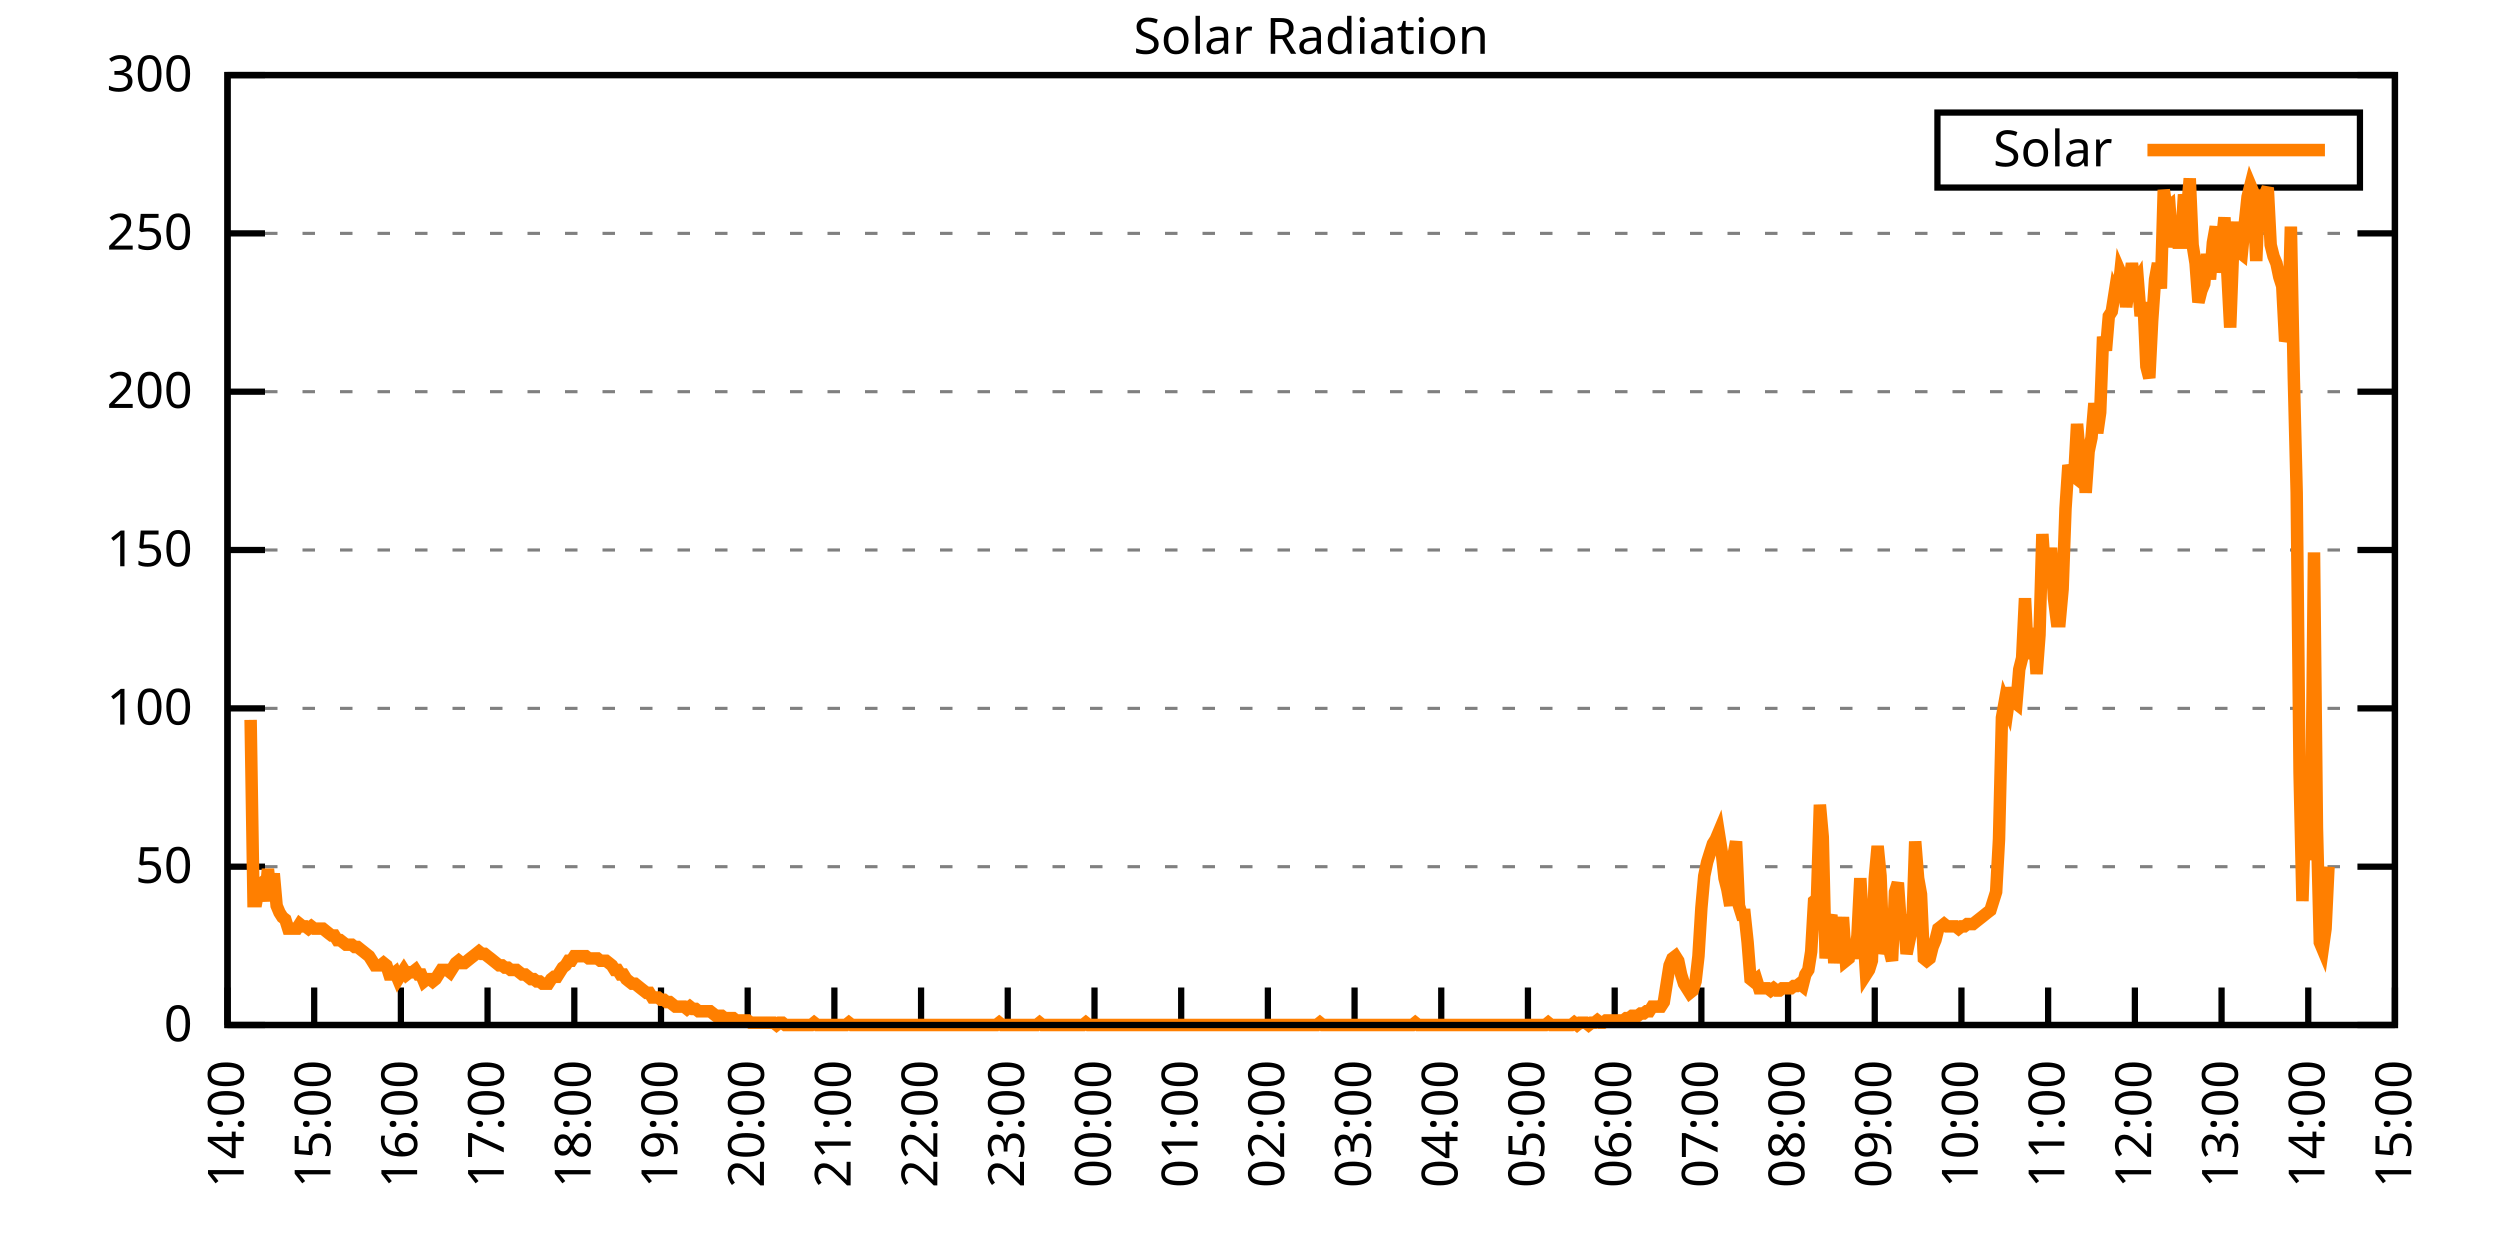
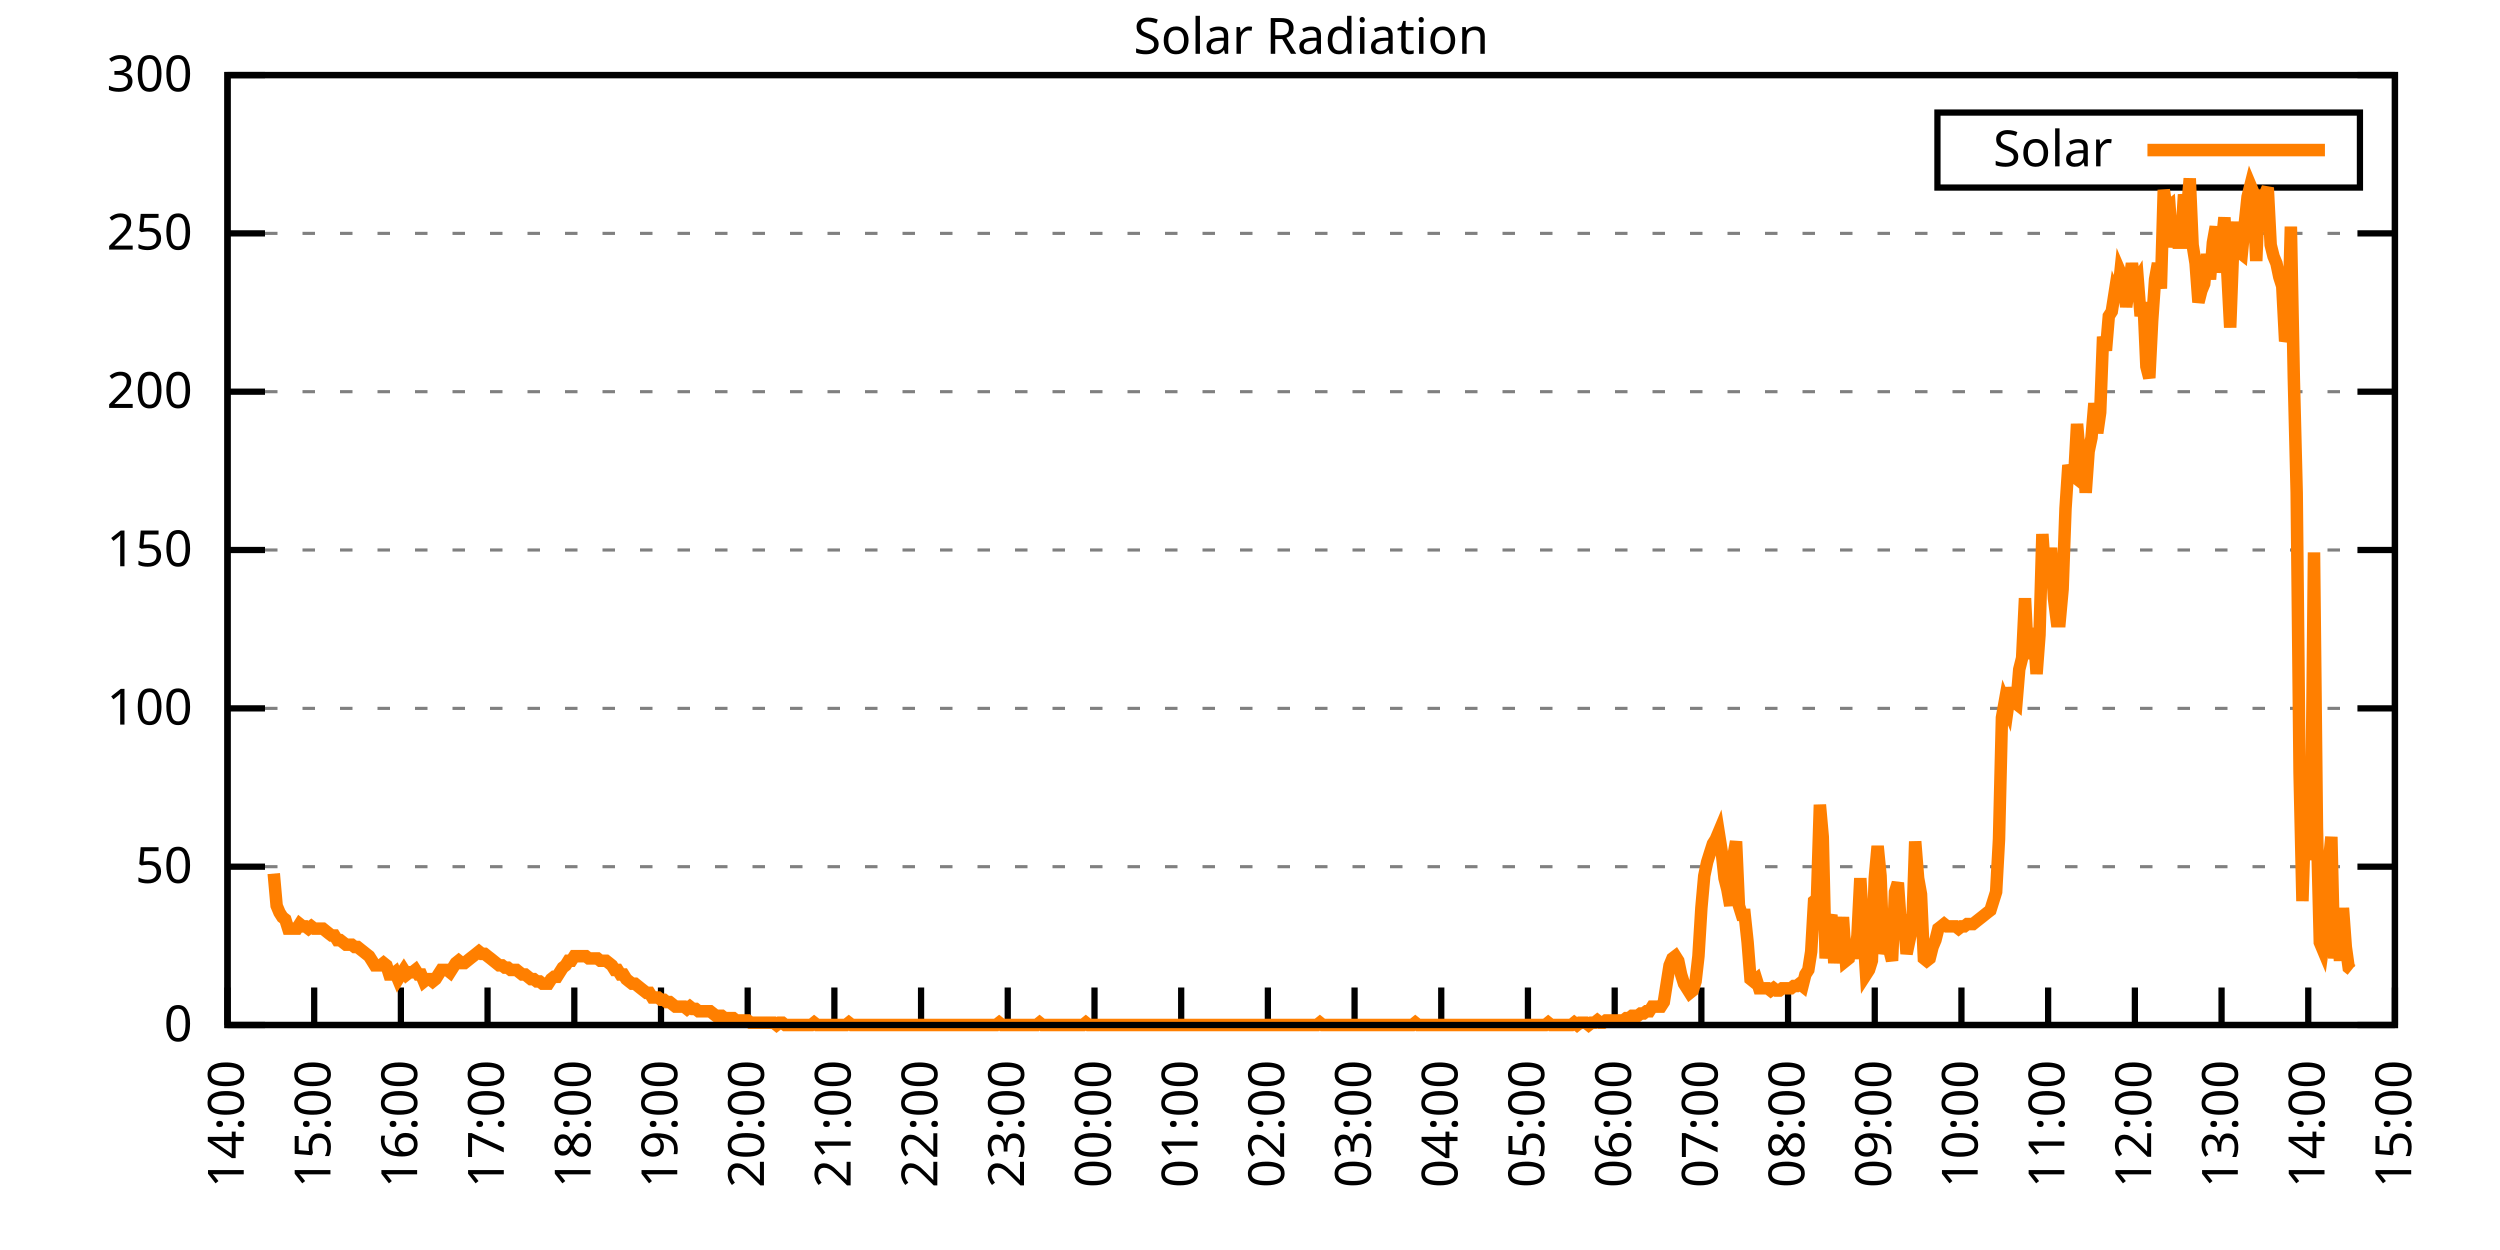
<svg xmlns="http://www.w3.org/2000/svg" xmlns:xlink="http://www.w3.org/1999/xlink" width="400" height="200" viewBox="0 0 400 200">
  <g id="gnuplot_canvas">
    <rect x="0" y="0" width="400" height="200" fill="none" />
    <defs>
      <circle id="gpDot" r="0.5" stroke-width="0.5" stroke="currentColor" />
      <path id="gpPt0" stroke-width="0.333" stroke="currentColor" d="M-1,0 h2 M0,-1 v2" />
      <path id="gpPt1" stroke-width="0.333" stroke="currentColor" d="M-1,-1 L1,1 M1,-1 L-1,1" />
      <path id="gpPt2" stroke-width="0.333" stroke="currentColor" d="M-1,0 L1,0 M0,-1 L0,1 M-1,-1 L1,1 M-1,1 L1,-1" />
      <rect id="gpPt3" stroke-width="0.333" stroke="currentColor" x="-1" y="-1" width="2" height="2" />
      <rect id="gpPt4" stroke-width="0.333" stroke="currentColor" fill="currentColor" x="-1" y="-1" width="2" height="2" />
      <circle id="gpPt5" stroke-width="0.333" stroke="currentColor" cx="0" cy="0" r="1" />
      <use xlink:href="#gpPt5" id="gpPt6" fill="currentColor" stroke="none" />
      <path id="gpPt7" stroke-width="0.333" stroke="currentColor" d="M0,-1.33 L-1.33,0.67 L1.33,0.67 z" />
      <use xlink:href="#gpPt7" id="gpPt8" fill="currentColor" stroke="none" />
      <use xlink:href="#gpPt7" id="gpPt9" stroke="currentColor" transform="rotate(180)" />
      <use xlink:href="#gpPt9" id="gpPt10" fill="currentColor" stroke="none" />
      <use xlink:href="#gpPt3" id="gpPt11" stroke="currentColor" transform="rotate(45)" />
      <use xlink:href="#gpPt11" id="gpPt12" fill="currentColor" stroke="none" />
      <path id="gpPt13" stroke-width="0.333" stroke="currentColor" d="M0,1.330 L1.265,0.411 L0.782,-1.067 L-0.782,-1.076 L-1.265,0.411 z" />
      <use xlink:href="#gpPt13" id="gpPt14" fill="currentColor" stroke="none" />
      <filter id="textbox" filterUnits="objectBoundingBox" x="0" y="0" height="1" width="1">
        <feFlood flood-color="white" flood-opacity="1" result="bgnd" />
        <feComposite in="SourceGraphic" in2="bgnd" operator="atop" />
      </filter>
      <filter id="greybox" filterUnits="objectBoundingBox" x="0" y="0" height="1" width="1">
        <feFlood flood-color="lightgrey" flood-opacity="1" result="grey" />
        <feComposite in="SourceGraphic" in2="grey" operator="atop" />
      </filter>
    </defs>
    <g fill="none" color="white" stroke="currentColor" stroke-width="1.00" stroke-linecap="butt" stroke-linejoin="miter">
</g>
    <g fill="none" color="black" stroke="currentColor" stroke-width="1.00" stroke-linecap="butt" stroke-linejoin="miter">
      <g stroke="none" shape-rendering="crispEdges">
        <polygon fill="rgb(255, 255, 255)" points="36.40,164.00 383.18,164.00 383.18,12.02 36.40,12.02 " />
      </g>
    </g>
    <g fill="none" color="black" stroke="currentColor" stroke-width="1.00" stroke-linecap="butt" stroke-linejoin="miter">
</g>
    <g fill="none" color="black" stroke="black" stroke-width="0.50" stroke-linecap="butt" stroke-linejoin="miter">
</g>
    <g fill="none" color="gray" stroke="currentColor" stroke-width="0.50" stroke-linecap="butt" stroke-linejoin="miter">
      <path stroke="gray" stroke-dasharray="2,4" class="gridline" d="M36.40,164.00 L383.19,164.00  " />
    </g>
    <g fill="none" color="gray" stroke="gray" stroke-width="1.00" stroke-linecap="butt" stroke-linejoin="miter">
</g>
    <g fill="none" color="black" stroke="currentColor" stroke-width="1.00" stroke-linecap="butt" stroke-linejoin="miter">
      <path stroke="black" d="M36.40,164.00 L42.40,164.00 M383.19,164.00 L377.19,164.00  " />
      <g transform="translate(30.80,166.60)" stroke="none" fill="black" font-family="Sans" font-size="8.00" text-anchor="end">
        <text>
          <tspan font-family="Sans"> 0</tspan>
        </text>
      </g>
    </g>
    <g fill="none" color="black" stroke="currentColor" stroke-width="1.00" stroke-linecap="butt" stroke-linejoin="miter">
</g>
    <g fill="none" color="black" stroke="black" stroke-width="0.50" stroke-linecap="butt" stroke-linejoin="miter">
</g>
    <g fill="none" color="gray" stroke="currentColor" stroke-width="0.50" stroke-linecap="butt" stroke-linejoin="miter">
      <path stroke="gray" stroke-dasharray="2,4" class="gridline" d="M36.40,138.67 L383.19,138.67  " />
    </g>
    <g fill="none" color="gray" stroke="gray" stroke-width="1.00" stroke-linecap="butt" stroke-linejoin="miter">
</g>
    <g fill="none" color="black" stroke="currentColor" stroke-width="1.00" stroke-linecap="butt" stroke-linejoin="miter">
      <path stroke="black" d="M36.40,138.67 L42.40,138.67 M383.19,138.67 L377.19,138.67  " />
      <g transform="translate(30.80,141.27)" stroke="none" fill="black" font-family="Sans" font-size="8.00" text-anchor="end">
        <text>
          <tspan font-family="Sans"> 50</tspan>
        </text>
      </g>
    </g>
    <g fill="none" color="black" stroke="currentColor" stroke-width="1.00" stroke-linecap="butt" stroke-linejoin="miter">
</g>
    <g fill="none" color="black" stroke="black" stroke-width="0.50" stroke-linecap="butt" stroke-linejoin="miter">
</g>
    <g fill="none" color="gray" stroke="currentColor" stroke-width="0.50" stroke-linecap="butt" stroke-linejoin="miter">
      <path stroke="gray" stroke-dasharray="2,4" class="gridline" d="M36.40,113.34 L383.19,113.34  " />
    </g>
    <g fill="none" color="gray" stroke="gray" stroke-width="1.00" stroke-linecap="butt" stroke-linejoin="miter">
</g>
    <g fill="none" color="black" stroke="currentColor" stroke-width="1.00" stroke-linecap="butt" stroke-linejoin="miter">
      <path stroke="black" d="M36.40,113.34 L42.40,113.34 M383.19,113.34 L377.19,113.34  " />
      <g transform="translate(30.80,115.94)" stroke="none" fill="black" font-family="Sans" font-size="8.00" text-anchor="end">
        <text>
          <tspan font-family="Sans"> 100</tspan>
        </text>
      </g>
    </g>
    <g fill="none" color="black" stroke="currentColor" stroke-width="1.00" stroke-linecap="butt" stroke-linejoin="miter">
</g>
    <g fill="none" color="black" stroke="black" stroke-width="0.50" stroke-linecap="butt" stroke-linejoin="miter">
</g>
    <g fill="none" color="gray" stroke="currentColor" stroke-width="0.50" stroke-linecap="butt" stroke-linejoin="miter">
      <path stroke="gray" stroke-dasharray="2,4" class="gridline" d="M36.40,88.00 L383.19,88.00  " />
    </g>
    <g fill="none" color="gray" stroke="gray" stroke-width="1.00" stroke-linecap="butt" stroke-linejoin="miter">
</g>
    <g fill="none" color="black" stroke="currentColor" stroke-width="1.00" stroke-linecap="butt" stroke-linejoin="miter">
      <path stroke="black" d="M36.40,88.00 L42.40,88.00 M383.19,88.00 L377.19,88.00  " />
      <g transform="translate(30.80,90.60)" stroke="none" fill="black" font-family="Sans" font-size="8.00" text-anchor="end">
        <text>
          <tspan font-family="Sans"> 150</tspan>
        </text>
      </g>
    </g>
    <g fill="none" color="black" stroke="currentColor" stroke-width="1.00" stroke-linecap="butt" stroke-linejoin="miter">
</g>
    <g fill="none" color="black" stroke="black" stroke-width="0.50" stroke-linecap="butt" stroke-linejoin="miter">
</g>
    <g fill="none" color="gray" stroke="currentColor" stroke-width="0.50" stroke-linecap="butt" stroke-linejoin="miter">
      <path stroke="gray" stroke-dasharray="2,4" class="gridline" d="M36.40,62.67 L383.19,62.67  " />
    </g>
    <g fill="none" color="gray" stroke="gray" stroke-width="1.00" stroke-linecap="butt" stroke-linejoin="miter">
</g>
    <g fill="none" color="black" stroke="currentColor" stroke-width="1.00" stroke-linecap="butt" stroke-linejoin="miter">
      <path stroke="black" d="M36.40,62.67 L42.40,62.67 M383.19,62.67 L377.19,62.67  " />
      <g transform="translate(30.80,65.27)" stroke="none" fill="black" font-family="Sans" font-size="8.00" text-anchor="end">
        <text>
          <tspan font-family="Sans"> 200</tspan>
        </text>
      </g>
    </g>
    <g fill="none" color="black" stroke="currentColor" stroke-width="1.00" stroke-linecap="butt" stroke-linejoin="miter">
</g>
    <g fill="none" color="black" stroke="black" stroke-width="0.50" stroke-linecap="butt" stroke-linejoin="miter">
</g>
    <g fill="none" color="gray" stroke="currentColor" stroke-width="0.50" stroke-linecap="butt" stroke-linejoin="miter">
      <path stroke="gray" stroke-dasharray="2,4" class="gridline" d="M36.40,37.34 L383.19,37.34  " />
    </g>
    <g fill="none" color="gray" stroke="gray" stroke-width="1.00" stroke-linecap="butt" stroke-linejoin="miter">
</g>
    <g fill="none" color="black" stroke="currentColor" stroke-width="1.00" stroke-linecap="butt" stroke-linejoin="miter">
      <path stroke="black" d="M36.40,37.34 L42.40,37.34 M383.19,37.34 L377.19,37.34  " />
      <g transform="translate(30.80,39.94)" stroke="none" fill="black" font-family="Sans" font-size="8.00" text-anchor="end">
        <text>
          <tspan font-family="Sans"> 250</tspan>
        </text>
      </g>
    </g>
    <g fill="none" color="black" stroke="currentColor" stroke-width="1.00" stroke-linecap="butt" stroke-linejoin="miter">
</g>
    <g fill="none" color="black" stroke="black" stroke-width="0.50" stroke-linecap="butt" stroke-linejoin="miter">
</g>
    <g fill="none" color="gray" stroke="currentColor" stroke-width="0.50" stroke-linecap="butt" stroke-linejoin="miter">
      <path stroke="gray" stroke-dasharray="2,4" class="gridline" d="M36.40,12.01 L383.19,12.01  " />
    </g>
    <g fill="none" color="gray" stroke="gray" stroke-width="1.00" stroke-linecap="butt" stroke-linejoin="miter">
</g>
    <g fill="none" color="black" stroke="currentColor" stroke-width="1.00" stroke-linecap="butt" stroke-linejoin="miter">
      <path stroke="black" d="M36.40,12.01 L42.40,12.01 M383.19,12.01 L377.19,12.01  " />
      <g transform="translate(30.80,14.61)" stroke="none" fill="black" font-family="Sans" font-size="8.00" text-anchor="end">
        <text>
          <tspan font-family="Sans"> 300</tspan>
        </text>
      </g>
    </g>
    <g fill="none" color="black" stroke="currentColor" stroke-width="1.00" stroke-linecap="butt" stroke-linejoin="miter">
      <path stroke="black" d="M36.40,164.00 L36.40,158.00  " />
      <g transform="translate(39.00,169.60) rotate(270.00)" stroke="none" fill="black" font-family="Sans" font-size="8.00" text-anchor="end">
        <text>
          <tspan font-family="Sans">14:00</tspan>
        </text>
      </g>
    </g>
    <g fill="none" color="black" stroke="currentColor" stroke-width="1.00" stroke-linecap="butt" stroke-linejoin="miter">
      <path stroke="black" d="M50.27,164.00 L50.27,158.00  " />
      <g transform="translate(52.87,169.60) rotate(270.00)" stroke="none" fill="black" font-family="Sans" font-size="8.00" text-anchor="end">
        <text>
          <tspan font-family="Sans">15:00</tspan>
        </text>
      </g>
    </g>
    <g fill="none" color="black" stroke="currentColor" stroke-width="1.00" stroke-linecap="butt" stroke-linejoin="miter">
      <path stroke="black" d="M64.14,164.00 L64.14,158.00  " />
      <g transform="translate(66.74,169.60) rotate(270.00)" stroke="none" fill="black" font-family="Sans" font-size="8.00" text-anchor="end">
        <text>
          <tspan font-family="Sans">16:00</tspan>
        </text>
      </g>
    </g>
    <g fill="none" color="black" stroke="currentColor" stroke-width="1.00" stroke-linecap="butt" stroke-linejoin="miter">
      <path stroke="black" d="M78.01,164.00 L78.01,158.00  " />
      <g transform="translate(80.61,169.60) rotate(270.00)" stroke="none" fill="black" font-family="Sans" font-size="8.00" text-anchor="end">
        <text>
          <tspan font-family="Sans">17:00</tspan>
        </text>
      </g>
    </g>
    <g fill="none" color="black" stroke="currentColor" stroke-width="1.00" stroke-linecap="butt" stroke-linejoin="miter">
      <path stroke="black" d="M91.89,164.00 L91.89,158.00  " />
      <g transform="translate(94.49,169.60) rotate(270.00)" stroke="none" fill="black" font-family="Sans" font-size="8.00" text-anchor="end">
        <text>
          <tspan font-family="Sans">18:00</tspan>
        </text>
      </g>
    </g>
    <g fill="none" color="black" stroke="currentColor" stroke-width="1.00" stroke-linecap="butt" stroke-linejoin="miter">
      <path stroke="black" d="M105.76,164.00 L105.76,158.00  " />
      <g transform="translate(108.36,169.60) rotate(270.00)" stroke="none" fill="black" font-family="Sans" font-size="8.00" text-anchor="end">
        <text>
          <tspan font-family="Sans">19:00</tspan>
        </text>
      </g>
    </g>
    <g fill="none" color="black" stroke="currentColor" stroke-width="1.00" stroke-linecap="butt" stroke-linejoin="miter">
      <path stroke="black" d="M119.63,164.00 L119.63,158.00  " />
      <g transform="translate(122.23,169.60) rotate(270.00)" stroke="none" fill="black" font-family="Sans" font-size="8.00" text-anchor="end">
        <text>
          <tspan font-family="Sans">20:00</tspan>
        </text>
      </g>
    </g>
    <g fill="none" color="black" stroke="currentColor" stroke-width="1.00" stroke-linecap="butt" stroke-linejoin="miter">
      <path stroke="black" d="M133.50,164.00 L133.50,158.00  " />
      <g transform="translate(136.10,169.60) rotate(270.00)" stroke="none" fill="black" font-family="Sans" font-size="8.00" text-anchor="end">
        <text>
          <tspan font-family="Sans">21:00</tspan>
        </text>
      </g>
    </g>
    <g fill="none" color="black" stroke="currentColor" stroke-width="1.00" stroke-linecap="butt" stroke-linejoin="miter">
      <path stroke="black" d="M147.37,164.00 L147.37,158.00  " />
      <g transform="translate(149.97,169.60) rotate(270.00)" stroke="none" fill="black" font-family="Sans" font-size="8.00" text-anchor="end">
        <text>
          <tspan font-family="Sans">22:00</tspan>
        </text>
      </g>
    </g>
    <g fill="none" color="black" stroke="currentColor" stroke-width="1.00" stroke-linecap="butt" stroke-linejoin="miter">
      <path stroke="black" d="M161.24,164.00 L161.24,158.00  " />
      <g transform="translate(163.84,169.60) rotate(270.00)" stroke="none" fill="black" font-family="Sans" font-size="8.00" text-anchor="end">
        <text>
          <tspan font-family="Sans">23:00</tspan>
        </text>
      </g>
    </g>
    <g fill="none" color="black" stroke="currentColor" stroke-width="1.00" stroke-linecap="butt" stroke-linejoin="miter">
      <path stroke="black" d="M175.12,164.00 L175.12,158.00  " />
      <g transform="translate(177.72,169.60) rotate(270.00)" stroke="none" fill="black" font-family="Sans" font-size="8.00" text-anchor="end">
        <text>
          <tspan font-family="Sans">00:00</tspan>
        </text>
      </g>
    </g>
    <g fill="none" color="black" stroke="currentColor" stroke-width="1.00" stroke-linecap="butt" stroke-linejoin="miter">
      <path stroke="black" d="M188.99,164.00 L188.99,158.00  " />
      <g transform="translate(191.59,169.60) rotate(270.00)" stroke="none" fill="black" font-family="Sans" font-size="8.00" text-anchor="end">
        <text>
          <tspan font-family="Sans">01:00</tspan>
        </text>
      </g>
    </g>
    <g fill="none" color="black" stroke="currentColor" stroke-width="1.00" stroke-linecap="butt" stroke-linejoin="miter">
      <path stroke="black" d="M202.86,164.00 L202.86,158.00  " />
      <g transform="translate(205.46,169.60) rotate(270.00)" stroke="none" fill="black" font-family="Sans" font-size="8.00" text-anchor="end">
        <text>
          <tspan font-family="Sans">02:00</tspan>
        </text>
      </g>
    </g>
    <g fill="none" color="black" stroke="currentColor" stroke-width="1.00" stroke-linecap="butt" stroke-linejoin="miter">
      <path stroke="black" d="M216.73,164.00 L216.73,158.00  " />
      <g transform="translate(219.33,169.60) rotate(270.00)" stroke="none" fill="black" font-family="Sans" font-size="8.00" text-anchor="end">
        <text>
          <tspan font-family="Sans">03:00</tspan>
        </text>
      </g>
    </g>
    <g fill="none" color="black" stroke="currentColor" stroke-width="1.00" stroke-linecap="butt" stroke-linejoin="miter">
      <path stroke="black" d="M230.60,164.00 L230.60,158.00  " />
      <g transform="translate(233.20,169.60) rotate(270.00)" stroke="none" fill="black" font-family="Sans" font-size="8.00" text-anchor="end">
        <text>
          <tspan font-family="Sans">04:00</tspan>
        </text>
      </g>
    </g>
    <g fill="none" color="black" stroke="currentColor" stroke-width="1.00" stroke-linecap="butt" stroke-linejoin="miter">
      <path stroke="black" d="M244.47,164.00 L244.47,158.00  " />
      <g transform="translate(247.07,169.60) rotate(270.00)" stroke="none" fill="black" font-family="Sans" font-size="8.00" text-anchor="end">
        <text>
          <tspan font-family="Sans">05:00</tspan>
        </text>
      </g>
    </g>
    <g fill="none" color="black" stroke="currentColor" stroke-width="1.00" stroke-linecap="butt" stroke-linejoin="miter">
      <path stroke="black" d="M258.35,164.00 L258.35,158.00  " />
      <g transform="translate(260.95,169.60) rotate(270.00)" stroke="none" fill="black" font-family="Sans" font-size="8.00" text-anchor="end">
        <text>
          <tspan font-family="Sans">06:00</tspan>
        </text>
      </g>
    </g>
    <g fill="none" color="black" stroke="currentColor" stroke-width="1.00" stroke-linecap="butt" stroke-linejoin="miter">
      <path stroke="black" d="M272.22,164.00 L272.22,158.00  " />
      <g transform="translate(274.82,169.60) rotate(270.00)" stroke="none" fill="black" font-family="Sans" font-size="8.00" text-anchor="end">
        <text>
          <tspan font-family="Sans">07:00</tspan>
        </text>
      </g>
    </g>
    <g fill="none" color="black" stroke="currentColor" stroke-width="1.00" stroke-linecap="butt" stroke-linejoin="miter">
      <path stroke="black" d="M286.09,164.00 L286.09,158.00  " />
      <g transform="translate(288.69,169.60) rotate(270.00)" stroke="none" fill="black" font-family="Sans" font-size="8.00" text-anchor="end">
        <text>
          <tspan font-family="Sans">08:00</tspan>
        </text>
      </g>
    </g>
    <g fill="none" color="black" stroke="currentColor" stroke-width="1.00" stroke-linecap="butt" stroke-linejoin="miter">
      <path stroke="black" d="M299.96,164.00 L299.96,158.00  " />
      <g transform="translate(302.56,169.60) rotate(270.00)" stroke="none" fill="black" font-family="Sans" font-size="8.00" text-anchor="end">
        <text>
          <tspan font-family="Sans">09:00</tspan>
        </text>
      </g>
    </g>
    <g fill="none" color="black" stroke="currentColor" stroke-width="1.00" stroke-linecap="butt" stroke-linejoin="miter">
      <path stroke="black" d="M313.83,164.00 L313.83,158.00  " />
      <g transform="translate(316.43,169.60) rotate(270.00)" stroke="none" fill="black" font-family="Sans" font-size="8.00" text-anchor="end">
        <text>
          <tspan font-family="Sans">10:00</tspan>
        </text>
      </g>
    </g>
    <g fill="none" color="black" stroke="currentColor" stroke-width="1.00" stroke-linecap="butt" stroke-linejoin="miter">
      <path stroke="black" d="M327.70,164.00 L327.70,158.00  " />
      <g transform="translate(330.30,169.60) rotate(270.00)" stroke="none" fill="black" font-family="Sans" font-size="8.00" text-anchor="end">
        <text>
          <tspan font-family="Sans">11:00</tspan>
        </text>
      </g>
    </g>
    <g fill="none" color="black" stroke="currentColor" stroke-width="1.00" stroke-linecap="butt" stroke-linejoin="miter">
      <path stroke="black" d="M341.58,164.00 L341.58,158.00  " />
      <g transform="translate(344.18,169.60) rotate(270.00)" stroke="none" fill="black" font-family="Sans" font-size="8.00" text-anchor="end">
        <text>
          <tspan font-family="Sans">12:00</tspan>
        </text>
      </g>
    </g>
    <g fill="none" color="black" stroke="currentColor" stroke-width="1.00" stroke-linecap="butt" stroke-linejoin="miter">
      <path stroke="black" d="M355.45,164.00 L355.45,158.00  " />
      <g transform="translate(358.05,169.60) rotate(270.00)" stroke="none" fill="black" font-family="Sans" font-size="8.00" text-anchor="end">
        <text>
          <tspan font-family="Sans">13:00</tspan>
        </text>
      </g>
    </g>
    <g fill="none" color="black" stroke="currentColor" stroke-width="1.00" stroke-linecap="butt" stroke-linejoin="miter">
      <path stroke="black" d="M369.32,164.00 L369.32,158.00  " />
      <g transform="translate(371.92,169.60) rotate(270.00)" stroke="none" fill="black" font-family="Sans" font-size="8.00" text-anchor="end">
        <text>
          <tspan font-family="Sans">14:00</tspan>
        </text>
      </g>
    </g>
    <g fill="none" color="black" stroke="currentColor" stroke-width="1.00" stroke-linecap="butt" stroke-linejoin="miter">
      <path stroke="black" d="M383.19,164.00 L383.19,158.00  " />
      <g transform="translate(385.79,169.60) rotate(270.00)" stroke="none" fill="black" font-family="Sans" font-size="8.00" text-anchor="end">
        <text>
          <tspan font-family="Sans">15:00</tspan>
        </text>
      </g>
    </g>
    <g fill="none" color="black" stroke="currentColor" stroke-width="1.00" stroke-linecap="butt" stroke-linejoin="miter">
</g>
    <g fill="none" color="black" stroke="currentColor" stroke-width="1.00" stroke-linecap="butt" stroke-linejoin="miter">
      <path stroke="black" d="M36.40,12.01 L36.40,164.00 L383.19,164.00 L383.19,12.01 L36.40,12.01 Z  " />
    </g>
    <g fill="none" color="black" stroke="currentColor" stroke-width="1.00" stroke-linecap="butt" stroke-linejoin="miter">
</g>
    <g fill="none" color="black" stroke="currentColor" stroke-width="1.00" stroke-linecap="butt" stroke-linejoin="miter">
      <path stroke="black" d="M309.99,30.01 L309.99,18.01 L377.59,18.01 L377.59,30.01 L309.99,30.01 Z  " />
    </g>
    <g id="Solar_Radiation_plot_1">
      <g fill="none" color="white" stroke="black" stroke-width="2.00" stroke-linecap="butt" stroke-linejoin="miter">
</g>
      <g fill="none" color="black" stroke="currentColor" stroke-width="2.00" stroke-linecap="butt" stroke-linejoin="miter">
        <g transform="translate(337.99,26.61)" stroke="none" fill="black" font-family="Sans" font-size="8.00" text-anchor="end">
          <text>
            <tspan font-family="Sans">Solar</tspan>
          </text>
        </g>
      </g>
      <g fill="none" color="black" stroke="currentColor" stroke-width="2.00" stroke-linecap="butt" stroke-linejoin="miter">
-         <path stroke="rgb(255, 127,   0)" d="M343.59,24.01 L371.99,24.01 M40.10,115.18 L40.56,144.18 L41.02,144.18 L41.49,141.61 L41.95,141.24 L42.41,144.18   L42.87,139.04 L43.34,143.81 L43.80,139.77 L44.26,144.91 L44.72,146.01 L45.19,146.75 L45.65,147.11 L46.11,148.58   L46.57,148.58 L47.03,148.58 L47.50,148.58 L47.96,147.85 L48.42,148.22 L48.88,148.22 L49.35,148.58 L49.81,148.22   L50.27,148.58 L50.73,148.58 L51.20,148.58 L51.66,148.58 L52.12,148.95 L52.58,149.32 L53.05,149.68 L53.51,149.68   L53.97,150.42 L54.43,150.42 L54.90,150.79 L55.36,151.15 L55.82,151.15 L56.28,151.15 L56.75,151.52 L57.21,151.52   L57.67,151.89 L58.13,152.25 L58.59,152.62 L59.06,152.99 L59.52,153.72 L59.98,154.46 L60.44,154.46 L60.91,154.46   L61.37,154.09 L61.83,154.46 L62.29,155.92 L62.76,155.92 L63.22,155.56 L63.68,156.66 L64.14,155.92 L64.61,155.19   L65.07,155.92 L65.53,155.56 L65.99,155.56 L66.46,155.19 L66.92,155.92 L67.38,155.92 L67.84,157.03 L68.30,156.66   L68.77,156.66 L69.23,157.03 L69.69,156.66 L70.15,155.92 L70.62,155.19 L71.08,155.19 L71.54,155.19 L72.00,155.56   L72.47,154.82 L72.93,154.09 L73.39,153.72 L73.85,154.09 L74.32,154.09 L74.78,153.72 L75.24,153.35 L75.70,152.99   L76.17,152.62 L76.63,152.25 L77.09,152.62 L77.55,152.62 L78.01,152.99 L78.48,153.35 L78.94,153.72 L79.40,154.09   L79.86,154.46 L80.33,154.46 L80.79,154.82 L81.25,154.82 L81.71,155.19 L82.18,155.19 L82.64,155.19 L83.10,155.56   L83.56,155.92 L84.03,155.92 L84.49,156.29 L84.95,156.66 L85.41,156.66 L85.88,157.03 L86.34,157.03 L86.80,157.39   L87.26,157.39 L87.72,157.39 L88.19,156.66 L88.65,156.29 L89.11,156.29 L89.57,155.56 L90.04,154.82 L90.50,154.46   L90.96,153.72 L91.42,153.72 L91.89,152.99 L92.35,152.99 L92.81,152.99 L93.27,152.99 L93.74,152.99 L94.20,153.35   L94.66,153.35 L95.12,153.35 L95.59,153.35 L96.05,153.72 L96.51,153.72 L96.97,153.72 L97.44,154.09 L97.90,154.46   L98.36,155.19 L98.82,155.19 L99.28,155.92 L99.75,155.92 L100.21,156.66 L100.67,157.03 L101.13,157.39 L101.60,157.39   L102.06,157.76 L102.52,158.13 L102.98,158.49 L103.45,158.86 L103.91,158.86 L104.37,159.60 L104.83,159.60 L105.30,159.60   L105.76,159.96 L106.22,159.96 L106.68,160.33 L107.15,160.33 L107.61,160.70 L108.07,161.06 L108.53,161.06 L108.99,161.06   L109.46,161.06 L109.92,161.43 L110.38,161.06 L110.84,161.43 L111.31,161.43 L111.77,161.80 L112.23,161.80 L112.69,161.80   L113.16,161.80 L113.62,161.80 L114.08,162.16 L114.54,162.53 L115.01,162.53 L115.47,162.53 L115.93,162.90 L116.39,162.90   L116.86,162.90 L117.32,162.90 L117.78,163.27 L118.24,163.27 L118.70,163.27 L119.17,163.27 L119.63,163.27 L120.09,163.63   L120.55,163.63 L121.02,163.63 L121.48,163.63 L121.94,163.63 L122.40,163.63 L122.87,163.63 L123.33,163.63 L123.79,163.63   L124.25,164.00 L124.72,163.63 L125.18,163.63 L125.64,164.00 L126.10,164.00 L126.57,164.00 L127.03,164.00 L127.49,164.00   L127.95,164.00 L128.41,164.00 L128.88,164.00 L129.34,164.00 L129.80,164.00 L130.26,163.63 L130.73,164.00 L131.19,164.00   L131.65,164.00 L132.11,164.00 L132.58,164.00 L133.04,164.00 L133.50,164.00 L133.96,164.00 L134.43,164.00 L134.89,164.00   L135.35,164.00 L135.81,163.63 L136.28,164.00 L136.74,164.00 L137.20,164.00 L137.66,164.00 L138.13,164.00 L138.59,164.00   L139.05,164.00 L139.51,164.00 L139.97,164.00 L140.44,164.00 L140.90,164.00 L141.36,164.00 L141.82,164.00 L142.29,164.00   L142.75,164.00 L143.21,164.00 L143.67,164.00 L144.14,164.00 L144.60,164.00 L145.06,164.00 L145.52,164.00 L145.99,164.00   L146.45,164.00 L146.91,164.00 L147.37,164.00 L147.84,164.00 L148.30,164.00 L148.76,164.00 L149.22,164.00 L149.68,164.00   L150.15,164.00 L150.61,164.00 L151.07,164.00 L151.53,164.00 L152.00,164.00 L152.46,164.00 L152.92,164.00 L153.38,164.00   L153.85,164.00 L154.31,164.00 L154.77,164.00 L155.23,164.00 L155.70,164.00 L156.16,164.00 L156.62,164.00 L157.08,164.00   L157.55,164.00 L158.01,164.00 L158.47,164.00 L158.93,164.00 L159.39,164.00 L159.86,163.63 L160.32,164.00 L160.78,164.00   L161.24,164.00 L161.71,164.00 L162.17,164.00 L162.63,164.00 L163.09,164.00 L163.56,164.00 L164.02,164.00 L164.48,164.00   L164.94,164.00 L165.41,164.00 L165.87,164.00 L166.33,163.63 L166.79,164.00 L167.26,164.00 L167.72,164.00 L168.18,164.00   L168.64,164.00 L169.10,164.00 L169.57,164.00 L170.03,164.00 L170.49,164.00 L170.95,164.00 L171.42,164.00 L171.88,164.00   L172.34,164.00 L172.80,164.00 L173.27,164.00 L173.73,163.63 L174.19,164.00 L174.65,164.00 L175.12,164.00 L175.58,164.00   L176.04,164.00 L176.50,164.00 L176.97,164.00 L177.43,164.00 L177.89,164.00 L178.35,164.00 L178.82,164.00 L179.28,164.00   L179.74,164.00 L180.20,164.00 L180.66,164.00 L181.13,164.00 L181.59,164.00 L182.05,164.00 L182.51,164.00 L182.98,164.00   L183.44,164.00 L183.90,164.00 L184.36,164.00 L184.83,164.00 L185.29,164.00 L185.75,164.00 L186.21,164.00 L186.68,164.00   L187.14,164.00 L187.60,164.00 L188.06,164.00 L188.53,164.00 L188.99,164.00 L189.45,164.00 L189.91,164.00 L190.37,164.00   L190.84,164.00 L191.30,164.00 L191.76,164.00 L192.22,164.00 L192.69,164.00 L193.15,164.00 L193.61,164.00 L194.07,164.00   L194.54,164.00 L195.00,164.00 L195.46,164.00 L195.92,164.00 L196.39,164.00 L196.85,164.00 L197.31,164.00 L197.77,164.00   L198.24,164.00 L198.70,164.00 L199.16,164.00 L199.62,164.00 L200.08,164.00 L200.55,164.00 L201.01,164.00 L201.47,164.00   L201.93,164.00 L202.40,164.00 L202.86,164.00 L203.32,164.00 L203.78,164.00 L204.25,164.00 L204.71,164.00 L205.17,164.00   L205.63,164.00 L206.10,164.00 L206.56,164.00 L207.02,164.00 L207.48,164.00 L207.95,164.00 L208.41,164.00 L208.87,164.00   L209.33,164.00 L209.80,164.00 L210.26,164.00 L210.72,164.00 L211.18,163.63 L211.64,164.00 L212.11,164.00 L212.57,164.00   L213.03,164.00 L213.49,164.00 L213.96,164.00 L214.42,164.00 L214.88,164.00 L215.34,164.00 L215.81,164.00 L216.27,164.00   L216.73,164.00 L217.19,164.00 L217.66,164.00 L218.12,164.00 L218.58,164.00 L219.04,164.00 L219.51,164.00 L219.97,164.00   L220.43,164.00 L220.89,164.00 L221.35,164.00 L221.82,164.00 L222.28,164.00 L222.74,164.00 L223.20,164.00 L223.67,164.00   L224.13,164.00 L224.59,164.00 L225.05,164.00 L225.52,164.00 L225.98,164.00 L226.44,163.63 L226.90,164.00 L227.37,164.00   L227.83,164.00 L228.29,164.00 L228.75,164.00 L229.22,164.00 L229.68,164.00 L230.14,164.00 L230.60,164.00 L231.06,164.00   L231.53,164.00 L231.99,164.00 L232.45,164.00 L232.91,164.00 L233.38,164.00 L233.84,164.00 L234.30,164.00 L234.76,164.00   L235.23,164.00 L235.69,164.00 L236.15,164.00 L236.61,164.00 L237.08,164.00 L237.54,164.00 L238.00,164.00 L238.46,164.00   L238.93,164.00 L239.39,164.00 L239.85,164.00 L240.31,164.00 L240.77,164.00 L241.24,164.00 L241.70,164.00 L242.16,164.00   L242.62,164.00 L243.09,164.00 L243.55,164.00 L244.01,164.00 L244.47,164.00 L244.94,164.00 L245.40,164.00 L245.86,164.00   L246.32,164.00 L246.79,164.00 L247.25,164.00 L247.71,163.63 L248.17,164.00 L248.64,164.00 L249.10,164.00 L249.56,164.00   L250.02,164.00 L250.49,164.00 L250.95,164.00 L251.41,164.00 L251.87,163.63 L252.33,164.00 L252.80,163.63 L253.26,163.63   L253.72,163.63 L254.18,164.00 L254.65,163.63 L255.11,163.63 L255.57,163.27 L256.03,163.63 L256.50,163.63 L256.96,163.27   L257.42,163.27 L257.88,163.27 L258.35,163.27 L258.81,163.27 L259.27,163.27 L259.73,163.27 L260.20,162.90 L260.66,162.90   L261.12,162.53 L261.58,162.53 L262.04,162.53 L262.51,162.16 L262.97,162.16 L263.43,161.80 L263.89,161.80 L264.36,161.06   L264.82,161.06 L265.28,161.06 L265.74,161.06 L266.21,160.33 L266.67,157.39 L267.13,154.46 L267.59,153.35 L268.06,152.99   L268.52,153.72 L268.98,155.92 L269.44,157.39 L269.91,158.13 L270.37,158.86 L270.83,158.49 L271.29,157.03 L271.75,152.99   L272.22,145.28 L272.68,140.14 L273.14,137.94 L273.60,136.47 L274.07,135.00 L274.53,134.27 L274.99,133.17 L275.45,136.10   L275.92,140.51 L276.38,142.34 L276.84,144.91 L277.30,137.20 L277.77,134.63 L278.23,144.91 L278.69,146.38 L279.15,146.38   L279.62,150.79 L280.08,156.66 L280.54,157.03 L281.00,156.66 L281.46,158.13 L281.93,158.13 L282.39,158.13 L282.85,158.13   L283.31,158.49 L283.78,158.13 L284.24,158.49 L284.70,158.49 L285.16,158.13 L285.63,158.13 L286.09,158.13 L286.55,158.13   L287.01,157.76 L287.48,157.76 L287.94,157.39 L288.40,157.76 L288.86,155.92 L289.33,155.19 L289.79,152.25 L290.25,144.18   L290.71,143.81 L291.18,128.76 L291.64,133.90 L292.10,153.35 L292.56,147.85 L293.02,146.38 L293.49,154.09 L293.95,149.68   L294.41,151.15 L294.87,146.75 L295.34,153.72 L295.80,153.35 L296.26,150.79 L296.72,153.35 L297.19,149.68 L297.65,140.51   L298.11,148.58 L298.57,155.92 L299.04,155.19 L299.50,153.72 L299.96,140.51 L300.42,135.37 L300.89,140.14 L301.35,152.62   L301.81,150.79 L302.27,151.89 L302.73,153.72 L303.20,142.71 L303.66,141.24 L304.12,147.85 L304.58,146.38 L305.05,152.62   L305.51,150.42 L305.97,148.22 L306.43,134.63 L306.90,140.51 L307.36,143.08 L307.82,153.35 L308.28,153.72 L308.75,153.35   L309.21,151.52 L309.67,150.42 L310.13,148.58 L310.60,148.22 L311.06,147.85 L311.52,148.22 L311.98,148.22 L312.44,148.22   L312.91,148.22 L313.37,148.58 L313.83,148.22 L314.29,148.22 L314.76,147.85 L315.22,147.85 L315.68,147.85 L316.14,147.48   L316.61,147.11 L317.07,146.75 L317.53,146.38 L317.99,146.01 L318.46,145.65 L318.92,144.18 L319.38,142.71 L319.84,134.27   L320.31,114.81 L320.77,112.24 L321.23,113.34 L321.69,110.04 L322.15,112.24 L322.62,112.61 L323.08,107.10 L323.54,105.27   L324.00,95.72 L324.47,105.27 L324.93,104.17 L325.39,100.50 L325.85,107.84 L326.32,101.60 L326.78,85.45 L327.24,92.42   L327.70,93.52 L328.17,87.65 L328.63,95.72 L329.09,99.39 L329.55,99.39 L330.02,94.26 L330.48,81.41 L330.94,74.43   L331.40,75.90 L331.87,76.27 L332.33,67.83 L332.79,73.33 L333.25,71.13 L333.71,78.84 L334.18,72.23 L334.64,70.03   L335.10,64.52 L335.56,69.29 L336.03,65.99 L336.49,53.88 L336.95,56.08 L337.41,50.57 L337.88,49.84 L338.34,46.90   L338.80,48.00 L339.26,43.60 L339.73,44.70 L340.19,49.11 L340.65,45.80 L341.11,42.13 L341.58,45.43 L342.04,44.70   L342.50,50.57 L342.96,48.37 L343.42,58.65 L343.89,60.48 L344.35,51.31 L344.81,44.70 L345.27,42.13 L345.74,46.17   L346.20,30.38 L346.66,33.32 L347.12,32.95 L347.59,39.56 L348.05,35.16 L348.51,38.83 L348.97,38.83 L349.44,31.12   L349.90,34.06 L350.36,28.55 L350.82,39.19 L351.29,42.13 L351.75,48.37 L352.21,46.54 L352.67,45.43 L353.13,40.66   L353.60,44.70 L354.06,38.83 L354.52,36.26 L354.98,43.60 L355.45,39.19 L355.91,34.79 L356.37,43.60 L356.83,52.41   L357.30,39.93 L357.76,35.52 L358.22,40.30 L358.68,40.66 L359.15,35.89 L359.61,31.49 L360.07,29.65 L360.53,30.75   L361.00,41.76 L361.46,30.38 L361.92,34.06 L362.38,31.12 L362.84,30.02 L363.31,39.19 L363.77,41.03 L364.23,42.13   L364.69,44.33 L365.16,45.80 L365.62,54.61 L366.08,53.14 L366.54,36.26 L367.01,60.48 L367.47,78.84 L367.93,123.62   L368.39,144.18 L368.86,129.13 L369.32,137.57 L369.78,133.17 L370.24,88.38 L370.71,132.43 L371.17,150.79 L371.63,151.89   L372.09,148.58 L372.56,138.67  " />
+         <path stroke="rgb(255, 127,   0)" d="M343.59,24.01 L371.99,24.01 M43.80,139.77 L44.26,144.91 L44.72,146.01 L45.19,146.75 L45.65,147.11 L46.11,148.58   L46.57,148.58 L47.03,148.58 L47.50,148.58 L47.96,147.85 L48.42,148.22 L48.88,148.22 L49.35,148.58 L49.81,148.22   L50.27,148.58 L50.73,148.58 L51.20,148.58 L51.66,148.58 L52.12,148.95 L52.58,149.32 L53.05,149.68 L53.51,149.68   L53.97,150.42 L54.43,150.42 L54.90,150.79 L55.36,151.15 L55.82,151.15 L56.28,151.15 L56.75,151.52 L57.21,151.52   L57.67,151.89 L58.13,152.25 L58.59,152.62 L59.06,152.99 L59.52,153.72 L59.98,154.46 L60.44,154.46 L60.91,154.46   L61.37,154.09 L61.83,154.46 L62.29,155.92 L62.76,155.92 L63.22,155.56 L63.68,156.66 L64.14,155.92 L64.61,155.19   L65.07,155.92 L65.53,155.56 L65.99,155.56 L66.46,155.19 L66.92,155.92 L67.38,155.92 L67.84,157.03 L68.30,156.66   L68.77,156.66 L69.23,157.03 L69.69,156.66 L70.15,155.92 L70.62,155.19 L71.08,155.19 L71.54,155.19 L72.00,155.56   L72.47,154.82 L72.93,154.09 L73.39,153.72 L73.85,154.09 L74.32,154.09 L74.78,153.72 L75.24,153.35 L75.70,152.99   L76.17,152.62 L76.63,152.25 L77.09,152.62 L77.55,152.62 L78.01,152.99 L78.48,153.35 L78.94,153.72 L79.40,154.09   L79.86,154.46 L80.33,154.46 L80.79,154.82 L81.25,154.82 L81.71,155.19 L82.18,155.19 L82.64,155.19 L83.10,155.56   L83.56,155.92 L84.03,155.92 L84.49,156.29 L84.95,156.66 L85.41,156.66 L85.88,157.03 L86.34,157.03 L86.80,157.39   L87.26,157.39 L87.72,157.39 L88.19,156.66 L88.65,156.29 L89.11,156.29 L89.57,155.56 L90.04,154.82 L90.50,154.46   L90.96,153.72 L91.42,153.72 L91.89,152.99 L92.35,152.99 L92.81,152.99 L93.27,152.99 L93.74,152.99 L94.20,153.35   L94.66,153.35 L95.12,153.35 L95.59,153.35 L96.05,153.72 L96.51,153.72 L96.97,153.72 L97.44,154.09 L97.90,154.46   L98.36,155.19 L98.82,155.19 L99.28,155.92 L99.75,155.92 L100.21,156.66 L100.67,157.03 L101.13,157.39 L101.60,157.39   L102.06,157.76 L102.52,158.13 L102.98,158.49 L103.45,158.86 L103.91,158.86 L104.37,159.60 L104.83,159.60 L105.30,159.60   L105.76,159.96 L106.22,159.96 L106.68,160.33 L107.15,160.33 L107.61,160.70 L108.07,161.06 L108.53,161.06 L108.99,161.06   L109.46,161.06 L109.92,161.43 L110.38,161.06 L110.84,161.43 L111.31,161.43 L111.77,161.80 L112.23,161.80 L112.69,161.80   L113.16,161.80 L113.62,161.80 L114.08,162.16 L114.54,162.53 L115.01,162.53 L115.47,162.53 L115.93,162.90 L116.39,162.90   L116.86,162.90 L117.32,162.90 L117.78,163.27 L118.24,163.27 L118.70,163.27 L119.17,163.27 L119.63,163.27 L120.09,163.63   L120.55,163.63 L121.02,163.63 L121.48,163.63 L121.94,163.63 L122.40,163.63 L122.87,163.63 L123.33,163.63 L123.79,163.63   L124.25,164.00 L124.72,163.63 L125.18,163.63 L125.64,164.00 L126.10,164.00 L126.57,164.00 L127.03,164.00 L127.49,164.00   L127.95,164.00 L128.41,164.00 L128.88,164.00 L129.34,164.00 L129.80,164.00 L130.26,163.63 L130.73,164.00 L131.19,164.00   L131.65,164.00 L132.11,164.00 L132.58,164.00 L133.04,164.00 L133.50,164.00 L133.96,164.00 L134.43,164.00 L134.89,164.00   L135.35,164.00 L135.81,163.63 L136.28,164.00 L136.74,164.00 L137.20,164.00 L137.66,164.00 L138.13,164.00 L138.59,164.00   L139.05,164.00 L139.51,164.00 L139.97,164.00 L140.44,164.00 L140.90,164.00 L141.36,164.00 L141.82,164.00 L142.29,164.00   L142.75,164.00 L143.21,164.00 L143.67,164.00 L144.14,164.00 L144.60,164.00 L145.06,164.00 L145.52,164.00 L145.99,164.00   L146.45,164.00 L146.91,164.00 L147.37,164.00 L147.84,164.00 L148.30,164.00 L148.76,164.00 L149.22,164.00 L149.68,164.00   L150.15,164.00 L150.61,164.00 L151.07,164.00 L151.53,164.00 L152.00,164.00 L152.46,164.00 L152.92,164.00 L153.38,164.00   L153.85,164.00 L154.31,164.00 L154.77,164.00 L155.23,164.00 L155.70,164.00 L156.16,164.00 L156.62,164.00 L157.08,164.00   L157.55,164.00 L158.01,164.00 L158.47,164.00 L158.93,164.00 L159.39,164.00 L159.86,163.63 L160.32,164.00 L160.78,164.00   L161.24,164.00 L161.71,164.00 L162.17,164.00 L162.63,164.00 L163.09,164.00 L163.56,164.00 L164.02,164.00 L164.48,164.00   L164.94,164.00 L165.41,164.00 L165.87,164.00 L166.33,163.63 L166.79,164.00 L167.26,164.00 L167.72,164.00 L168.18,164.00   L168.64,164.00 L169.10,164.00 L169.57,164.00 L170.03,164.00 L170.49,164.00 L170.95,164.00 L171.42,164.00 L171.88,164.00   L172.34,164.00 L172.80,164.00 L173.27,164.00 L173.73,163.63 L174.19,164.00 L174.65,164.00 L175.12,164.00 L175.58,164.00   L176.04,164.00 L176.50,164.00 L176.97,164.00 L177.43,164.00 L177.89,164.00 L178.35,164.00 L178.82,164.00 L179.28,164.00   L179.74,164.00 L180.20,164.00 L180.66,164.00 L181.13,164.00 L181.59,164.00 L182.05,164.00 L182.51,164.00 L182.98,164.00   L183.44,164.00 L183.90,164.00 L184.36,164.00 L184.83,164.00 L185.29,164.00 L185.75,164.00 L186.21,164.00 L186.68,164.00   L187.14,164.00 L187.60,164.00 L188.06,164.00 L188.53,164.00 L188.99,164.00 L189.45,164.00 L189.91,164.00 L190.37,164.00   L190.84,164.00 L191.30,164.00 L191.76,164.00 L192.22,164.00 L192.69,164.00 L193.15,164.00 L193.61,164.00 L194.07,164.00   L194.54,164.00 L195.00,164.00 L195.46,164.00 L195.92,164.00 L196.39,164.00 L196.85,164.00 L197.31,164.00 L197.77,164.00   L198.24,164.00 L198.70,164.00 L199.16,164.00 L199.62,164.00 L200.08,164.00 L200.55,164.00 L201.01,164.00 L201.47,164.00   L201.93,164.00 L202.40,164.00 L202.86,164.00 L203.32,164.00 L203.78,164.00 L204.25,164.00 L204.71,164.00 L205.17,164.00   L205.63,164.00 L206.10,164.00 L206.56,164.00 L207.02,164.00 L207.48,164.00 L207.95,164.00 L208.41,164.00 L208.87,164.00   L209.33,164.00 L209.80,164.00 L210.26,164.00 L210.72,164.00 L211.18,163.63 L211.64,164.00 L212.11,164.00 L212.57,164.00   L213.03,164.00 L213.49,164.00 L213.96,164.00 L214.42,164.00 L214.88,164.00 L215.34,164.00 L215.81,164.00 L216.27,164.00   L216.73,164.00 L217.19,164.00 L217.66,164.00 L218.12,164.00 L218.58,164.00 L219.04,164.00 L219.51,164.00 L219.97,164.00   L220.43,164.00 L220.89,164.00 L221.35,164.00 L221.82,164.00 L222.28,164.00 L222.74,164.00 L223.20,164.00 L223.67,164.00   L224.13,164.00 L224.59,164.00 L225.05,164.00 L225.52,164.00 L225.98,164.00 L226.44,163.63 L226.90,164.00 L227.37,164.00   L227.83,164.00 L228.29,164.00 L228.75,164.00 L229.22,164.00 L229.68,164.00 L230.14,164.00 L230.60,164.00 L231.06,164.00   L231.53,164.00 L231.99,164.00 L232.45,164.00 L232.91,164.00 L233.38,164.00 L233.84,164.00 L234.30,164.00 L234.76,164.00   L235.23,164.00 L235.69,164.00 L236.15,164.00 L236.61,164.00 L237.08,164.00 L237.54,164.00 L238.00,164.00 L238.46,164.00   L238.93,164.00 L239.39,164.00 L239.85,164.00 L240.31,164.00 L240.77,164.00 L241.24,164.00 L241.70,164.00 L242.16,164.00   L242.62,164.00 L243.09,164.00 L243.55,164.00 L244.01,164.00 L244.47,164.00 L244.94,164.00 L245.40,164.00 L245.86,164.00   L246.32,164.00 L246.79,164.00 L247.25,164.00 L247.71,163.63 L248.17,164.00 L248.64,164.00 L249.10,164.00 L249.56,164.00   L250.02,164.00 L250.49,164.00 L250.95,164.00 L251.41,164.00 L251.87,163.63 L252.33,164.00 L252.80,163.63 L253.26,163.63   L253.72,163.63 L254.18,164.00 L254.65,163.63 L255.11,163.63 L255.57,163.27 L256.03,163.63 L256.50,163.63 L256.96,163.27   L257.42,163.27 L257.88,163.27 L258.35,163.27 L258.81,163.27 L259.27,163.27 L259.73,163.27 L260.20,162.90 L260.66,162.90   L261.12,162.53 L261.58,162.53 L262.04,162.53 L262.51,162.16 L262.97,162.16 L263.43,161.80 L263.89,161.80 L264.36,161.06   L264.82,161.06 L265.28,161.06 L265.74,161.06 L266.21,160.33 L266.67,157.39 L267.13,154.46 L267.59,153.35 L268.06,152.99   L268.52,153.72 L268.98,155.92 L269.44,157.39 L269.91,158.13 L270.37,158.86 L270.83,158.49 L271.29,157.03 L271.75,152.99   L272.22,145.28 L272.68,140.14 L273.14,137.94 L273.60,136.47 L274.07,135.00 L274.53,134.27 L274.99,133.17 L275.45,136.10   L275.92,140.51 L276.38,142.34 L276.84,144.91 L277.30,137.20 L277.77,134.63 L278.23,144.91 L278.69,146.38 L279.15,146.38   L279.62,150.79 L280.08,156.66 L280.54,157.03 L281.00,156.66 L281.46,158.13 L281.93,158.13 L282.39,158.13 L282.85,158.13   L283.31,158.49 L283.78,158.13 L284.24,158.49 L284.70,158.49 L285.16,158.13 L285.63,158.13 L286.09,158.13 L286.55,158.13   L287.01,157.76 L287.48,157.76 L287.94,157.39 L288.40,157.76 L288.86,155.92 L289.33,155.19 L289.79,152.25 L290.25,144.18   L290.71,143.81 L291.18,128.76 L291.64,133.90 L292.10,153.35 L292.56,147.85 L293.02,146.38 L293.49,154.09 L293.95,149.68   L294.41,151.15 L294.87,146.75 L295.34,153.72 L295.80,153.35 L296.26,150.79 L296.72,153.35 L297.19,149.68 L297.65,140.51   L298.11,148.58 L298.57,155.92 L299.04,155.19 L299.50,153.72 L299.96,140.51 L300.42,135.37 L300.89,140.14 L301.35,152.62   L301.81,150.79 L302.27,151.89 L302.73,153.72 L303.20,142.71 L303.66,141.24 L304.12,147.85 L304.58,146.38 L305.05,152.62   L305.51,150.42 L305.97,148.22 L306.43,134.63 L306.90,140.51 L307.36,143.08 L307.82,153.35 L308.28,153.72 L308.75,153.35   L309.21,151.52 L309.67,150.42 L310.13,148.58 L310.60,148.22 L311.06,147.85 L311.52,148.22 L311.98,148.22 L312.44,148.22   L312.91,148.22 L313.37,148.58 L313.83,148.22 L314.29,148.22 L314.76,147.85 L315.22,147.85 L315.68,147.85 L316.14,147.48   L316.61,147.11 L317.07,146.75 L317.53,146.38 L317.99,146.01 L318.46,145.65 L318.92,144.18 L319.38,142.71 L319.84,134.27   L320.31,114.81 L320.77,112.24 L321.23,113.34 L321.69,110.04 L322.15,112.24 L322.62,112.61 L323.08,107.10 L323.54,105.27   L324.00,95.72 L324.47,105.27 L324.93,104.17 L325.39,100.50 L325.85,107.84 L326.32,101.60 L326.78,85.45 L327.24,92.42   L327.70,93.52 L328.17,87.65 L328.63,95.72 L329.09,99.39 L329.55,99.39 L330.02,94.26 L330.48,81.41 L330.94,74.43   L331.40,75.90 L331.87,76.27 L332.33,67.83 L332.79,73.33 L333.25,71.13 L333.71,78.84 L334.18,72.23 L334.64,70.03   L335.10,64.52 L335.56,69.29 L336.03,65.99 L336.49,53.88 L336.95,56.08 L337.41,50.57 L337.88,49.84 L338.34,46.90   L338.80,48.00 L339.26,43.60 L339.73,44.70 L340.19,49.11 L340.65,45.80 L341.11,42.13 L341.58,45.43 L342.04,44.70   L342.50,50.57 L342.96,48.37 L343.42,58.65 L343.89,60.48 L344.35,51.31 L344.81,44.70 L345.27,42.13 L345.74,46.17   L346.20,30.38 L346.66,33.32 L347.12,32.95 L347.59,39.56 L348.05,35.16 L348.51,38.83 L348.97,38.83 L349.44,31.12   L349.90,34.06 L350.36,28.55 L350.82,39.19 L351.29,42.13 L351.75,48.37 L352.21,46.54 L352.67,45.43 L353.13,40.66   L353.60,44.70 L354.06,38.83 L354.52,36.26 L354.98,43.60 L355.45,39.19 L355.91,34.79 L356.37,43.60 L356.83,52.41   L357.30,39.93 L357.76,35.52 L358.22,40.30 L358.68,40.66 L359.15,35.89 L359.61,31.49 L360.07,29.65 L360.53,30.75   L361.00,41.76 L361.46,30.38 L361.92,34.06 L362.38,31.12 L362.84,30.02 L363.31,39.19 L363.77,41.03 L364.23,42.13   L364.69,44.33 L365.16,45.80 L365.62,54.61 L366.08,53.14 L366.54,36.26 L367.01,60.48 L367.47,78.84 L367.93,123.62   L368.39,144.18 L368.86,129.13 L369.32,137.57 L369.78,133.17 L370.24,88.38 L370.71,132.43 L371.17,150.79 L371.63,151.89   L372.09,148.58 L372.56,138.67 L373.02,133.90 L373.48,153.35 L373.94,147.85 L374.40,153.72 L374.87,145.28 L375.33,151.52   L375.79,154.82 L376.25,155.19  " />
      </g>
    </g>
    <g fill="none" color="black" stroke="currentColor" stroke-width="2.00" stroke-linecap="butt" stroke-linejoin="miter">
</g>
    <g fill="none" color="black" stroke="black" stroke-width="1.00" stroke-linecap="butt" stroke-linejoin="miter">
</g>
    <g fill="none" color="black" stroke="currentColor" stroke-width="1.00" stroke-linecap="butt" stroke-linejoin="miter">
      <path stroke="black" d="M36.40,12.01 L36.40,164.00 L383.19,164.00 L383.19,12.01 L36.40,12.01 Z  " />
      <g transform="translate(6.80,88.01) rotate(270.00)" stroke="none" fill="black" font-family="Sans" font-size="8.00" text-anchor="middle">
        <text />
      </g>
    </g>
    <g fill="none" color="black" stroke="currentColor" stroke-width="1.00" stroke-linecap="butt" stroke-linejoin="miter">
</g>
    <g fill="none" color="black" stroke="currentColor" stroke-width="1.00" stroke-linecap="butt" stroke-linejoin="miter">
      <g transform="translate(209.79,8.61)" stroke="none" fill="black" font-family="Sans" font-size="8.00" text-anchor="middle">
        <text>
          <tspan font-family="Sans">Solar Radiation</tspan>
        </text>
      </g>
    </g>
    <g fill="none" color="black" stroke="currentColor" stroke-width="1.00" stroke-linecap="butt" stroke-linejoin="miter">
</g>
  </g>
</svg>
